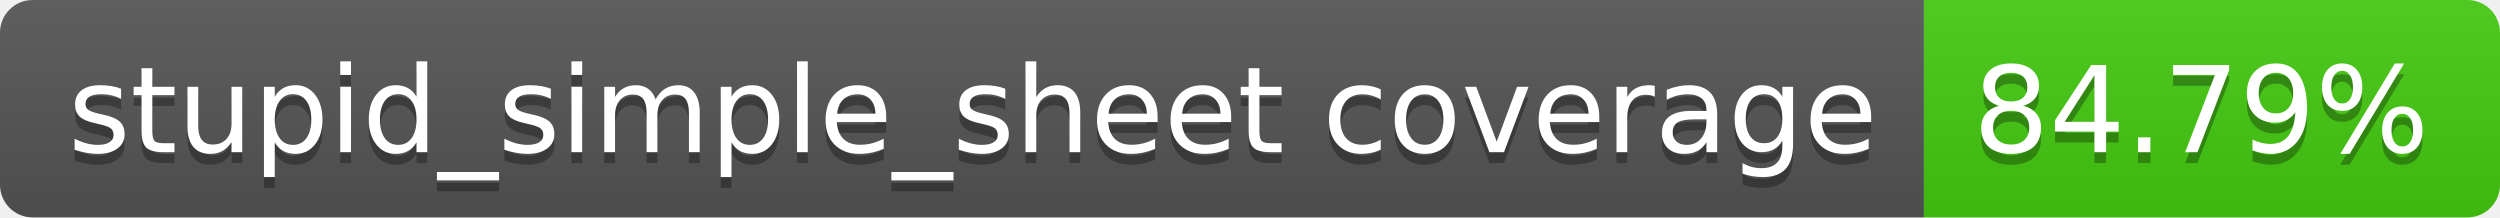
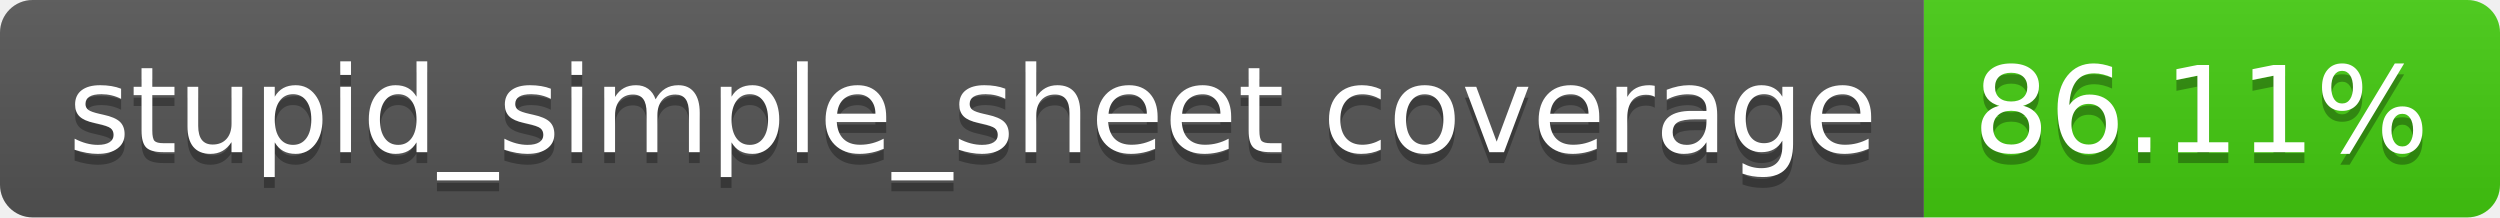
- <svg xmlns="http://www.w3.org/2000/svg" width="230" height="20" role="img" aria-label="stupid_simple_sheet coverage: 84.79%">
+ <svg xmlns="http://www.w3.org/2000/svg" width="230" height="20" role="img" aria-label="stupid_simple_sheet coverage: 86.11%">
  <linearGradient id="s" x2="0" y2="100%">
    <stop offset="0" stop-color="#bbb" stop-opacity=".1" />
    <stop offset="1" stop-opacity=".1" />
  </linearGradient>
  <clipPath id="r">
    <rect width="230" height="20" rx="3" fill="#fff" />
  </clipPath>
  <g clip-path="url(#r)">
    <rect width="177" height="20" fill="#555" />
    <rect x="177" width="53" height="20" fill="#4c1" />
    <rect width="230" height="20" fill="url(#s)" />
  </g>
  <g fill="#fff" text-anchor="middle" font-family="Verdana,Geneva,DejaVu Sans,sans-serif" text-rendering="geometricPrecision" font-size="110">
    <text aria-hidden="true" x="895" y="150" fill="#010101" fill-opacity=".3" transform="scale(.1)" textLength="1670">stupid_simple_sheet coverage</text>
    <text x="895" y="140" transform="scale(.1)" fill="#fff" textLength="1670">stupid_simple_sheet coverage</text>
-     <text aria-hidden="true" x="2025" y="150" fill="#010101" fill-opacity=".3" transform="scale(.1)" textLength="430">84.79%</text>
-     <text x="2025" y="140" transform="scale(.1)" fill="#fff" textLength="430">84.79%</text>
+     <text aria-hidden="true" x="2025" y="150" fill="#010101" fill-opacity=".3" transform="scale(.1)" textLength="430">86.11%</text>
+     <text x="2025" y="140" transform="scale(.1)" fill="#fff" textLength="430">86.11%</text>
  </g>
</svg>
